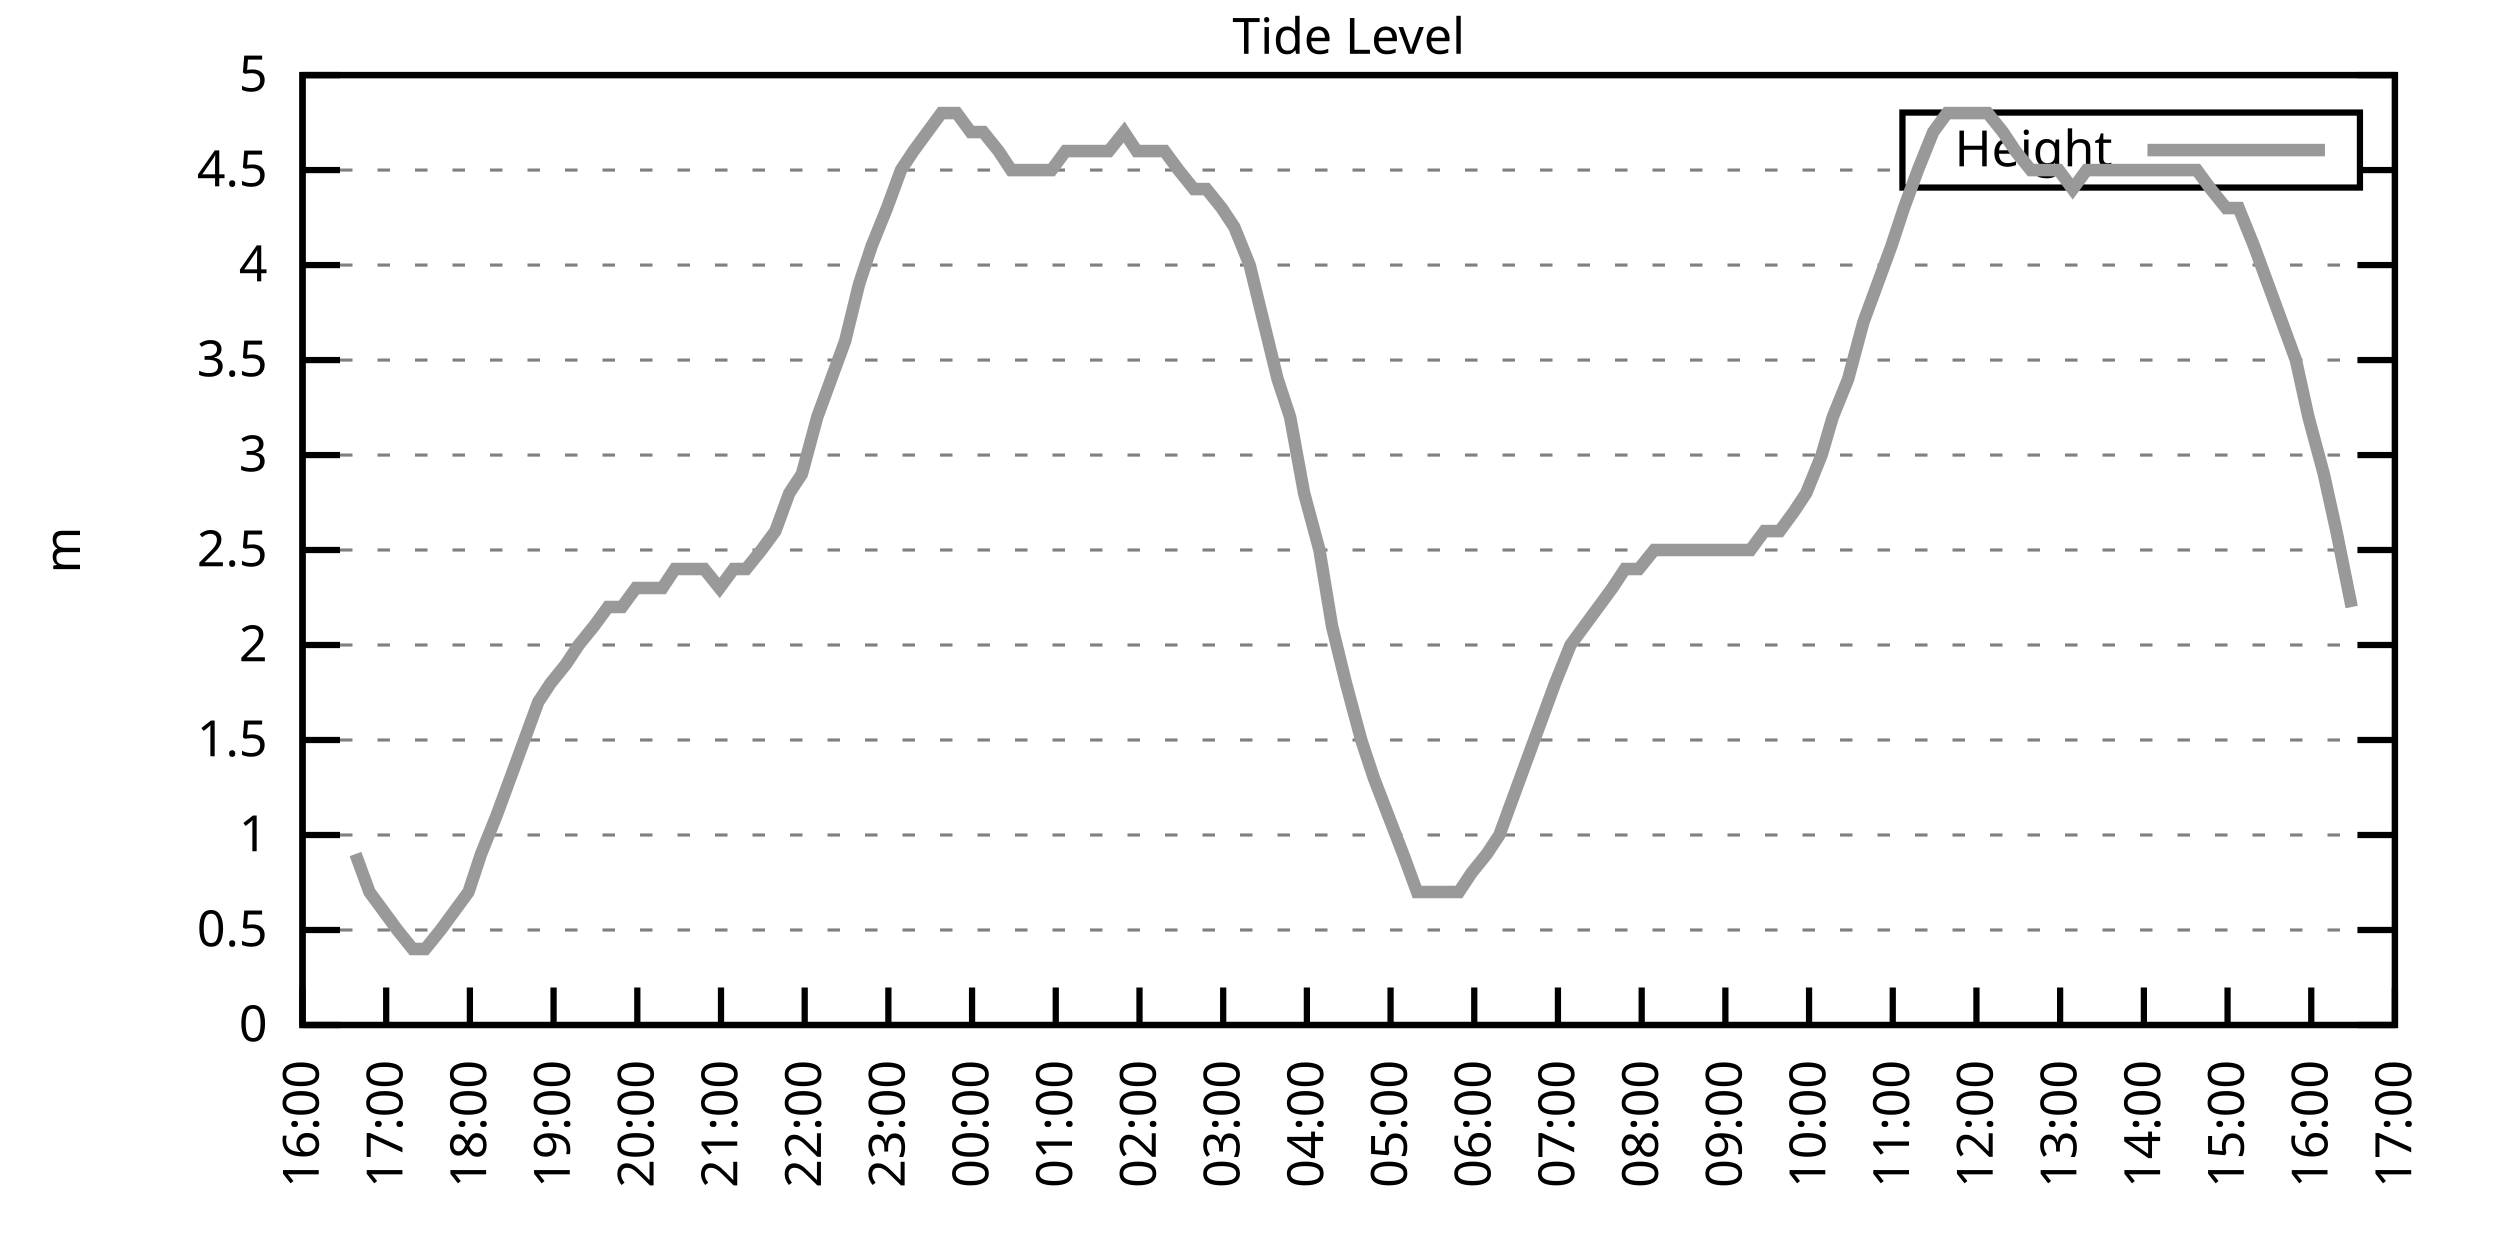
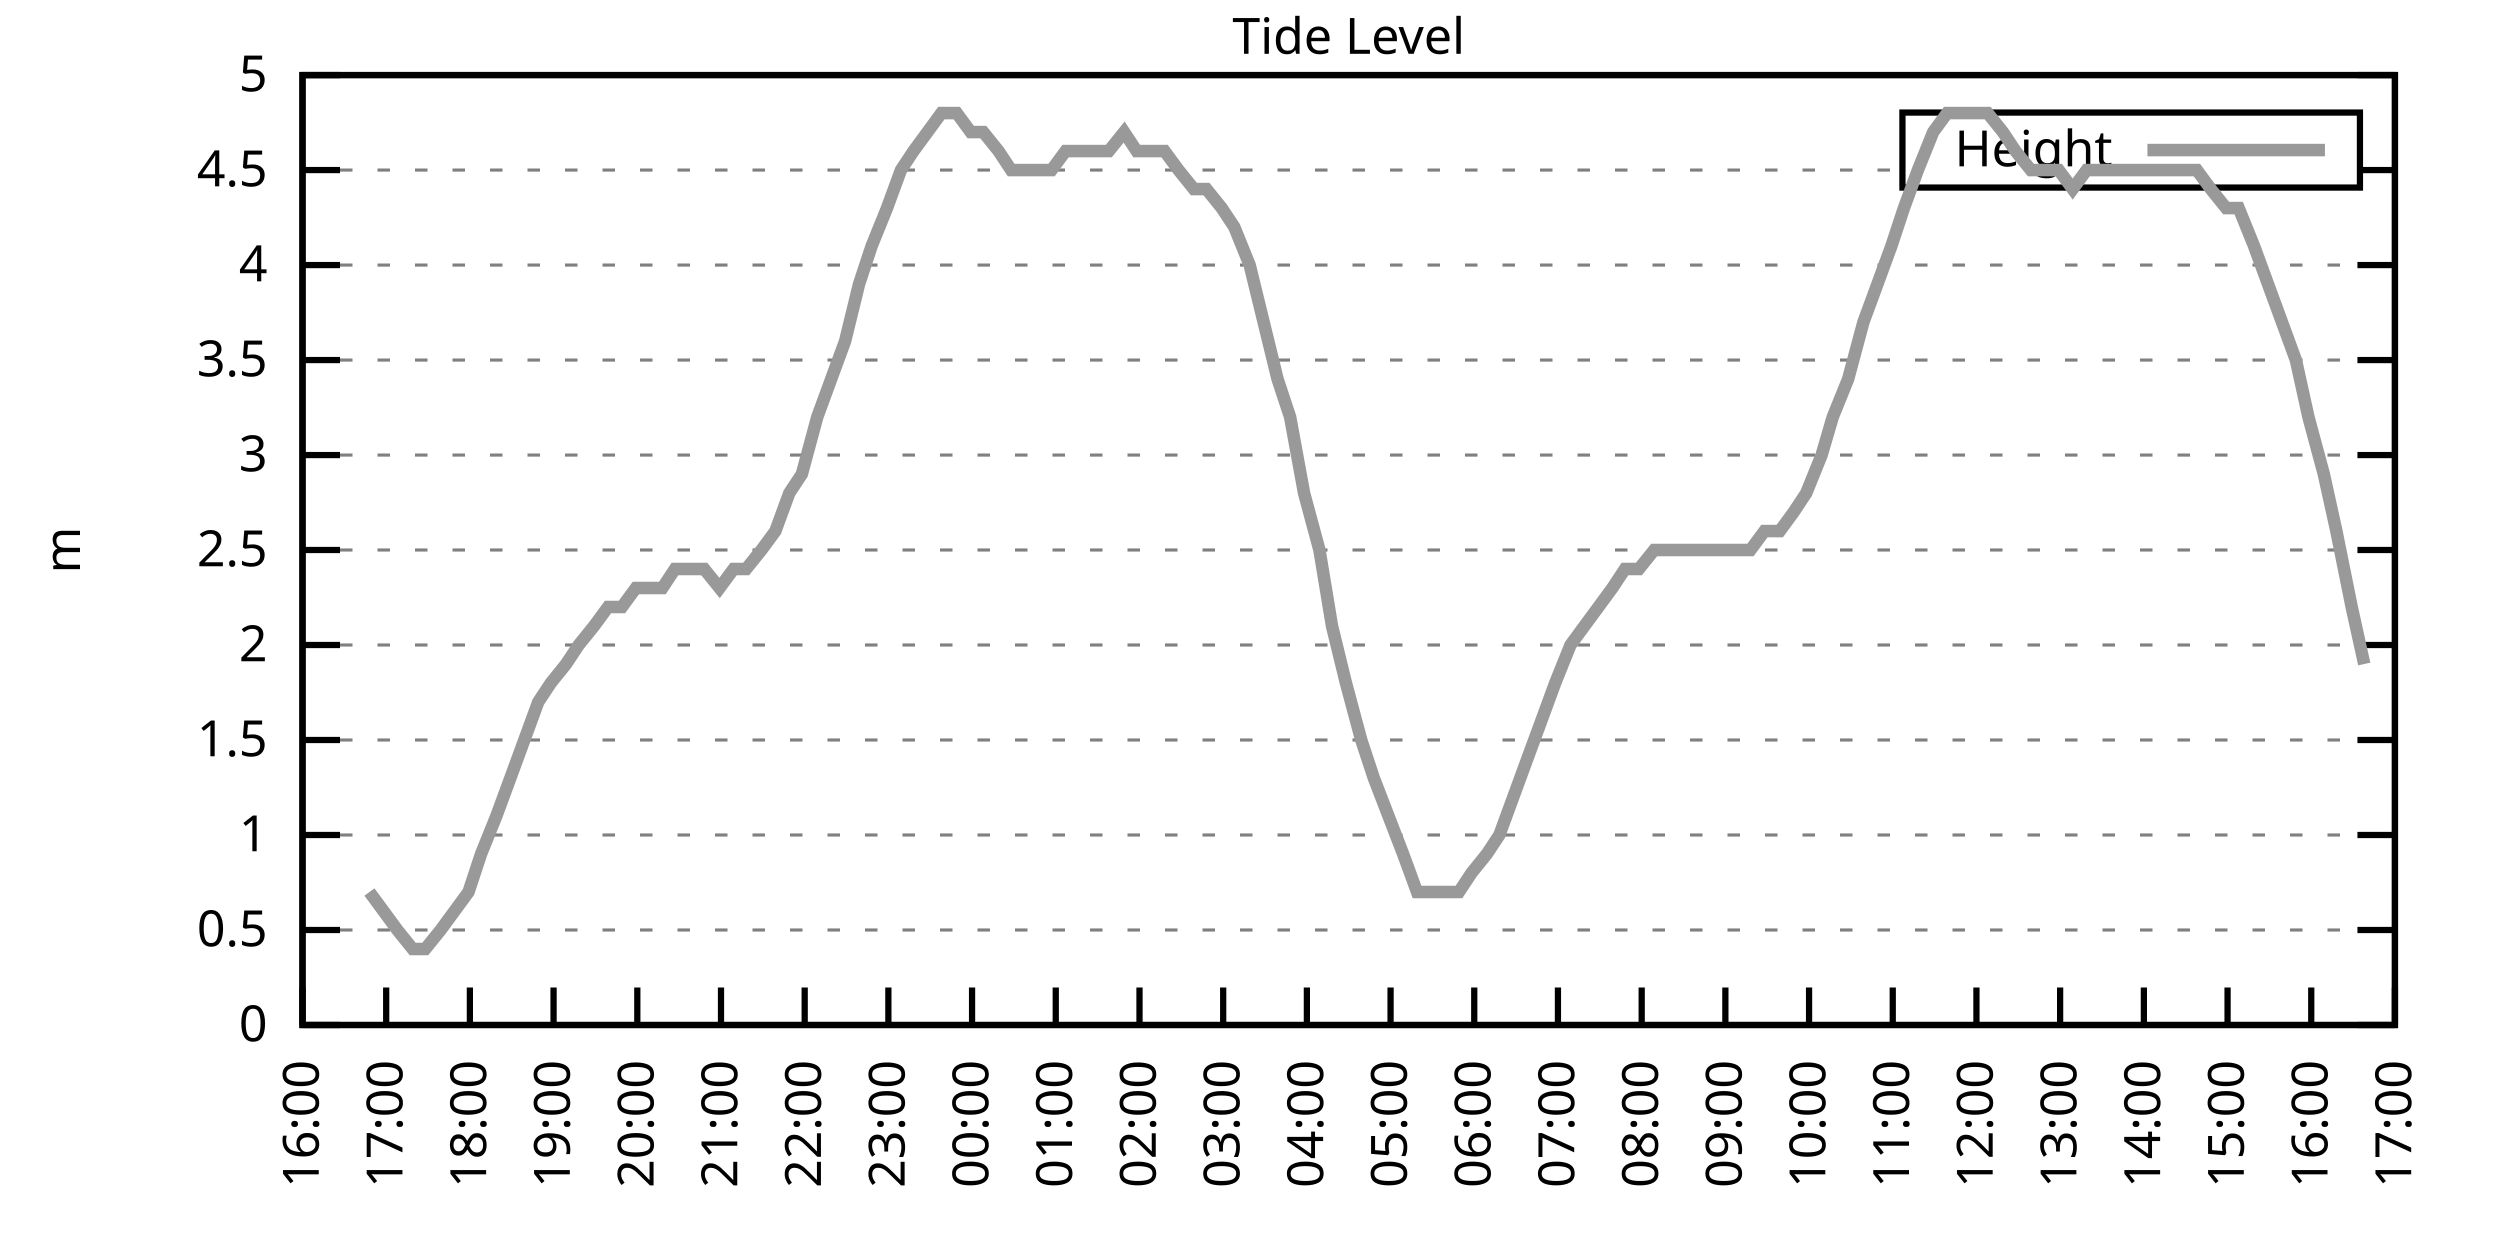
<svg xmlns="http://www.w3.org/2000/svg" xmlns:xlink="http://www.w3.org/1999/xlink" width="400" height="200" viewBox="0 0 400 200">
  <g id="gnuplot_canvas">
    <rect x="0" y="0" width="400" height="200" fill="none" />
    <defs>
      <circle id="gpDot" r="0.5" stroke-width="0.5" stroke="currentColor" />
      <path id="gpPt0" stroke-width="0.333" stroke="currentColor" d="M-1,0 h2 M0,-1 v2" />
      <path id="gpPt1" stroke-width="0.333" stroke="currentColor" d="M-1,-1 L1,1 M1,-1 L-1,1" />
      <path id="gpPt2" stroke-width="0.333" stroke="currentColor" d="M-1,0 L1,0 M0,-1 L0,1 M-1,-1 L1,1 M-1,1 L1,-1" />
      <rect id="gpPt3" stroke-width="0.333" stroke="currentColor" x="-1" y="-1" width="2" height="2" />
      <rect id="gpPt4" stroke-width="0.333" stroke="currentColor" fill="currentColor" x="-1" y="-1" width="2" height="2" />
      <circle id="gpPt5" stroke-width="0.333" stroke="currentColor" cx="0" cy="0" r="1" />
      <use xlink:href="#gpPt5" id="gpPt6" fill="currentColor" stroke="none" />
      <path id="gpPt7" stroke-width="0.333" stroke="currentColor" d="M0,-1.33 L-1.33,0.67 L1.33,0.67 z" />
      <use xlink:href="#gpPt7" id="gpPt8" fill="currentColor" stroke="none" />
      <use xlink:href="#gpPt7" id="gpPt9" stroke="currentColor" transform="rotate(180)" />
      <use xlink:href="#gpPt9" id="gpPt10" fill="currentColor" stroke="none" />
      <use xlink:href="#gpPt3" id="gpPt11" stroke="currentColor" transform="rotate(45)" />
      <use xlink:href="#gpPt11" id="gpPt12" fill="currentColor" stroke="none" />
      <path id="gpPt13" stroke-width="0.333" stroke="currentColor" d="M0,1.330 L1.265,0.411 L0.782,-1.067 L-0.782,-1.076 L-1.265,0.411 z" />
      <use xlink:href="#gpPt13" id="gpPt14" fill="currentColor" stroke="none" />
      <filter id="textbox" filterUnits="objectBoundingBox" x="0" y="0" height="1" width="1">
        <feFlood flood-color="white" flood-opacity="1" result="bgnd" />
        <feComposite in="SourceGraphic" in2="bgnd" operator="atop" />
      </filter>
      <filter id="greybox" filterUnits="objectBoundingBox" x="0" y="0" height="1" width="1">
        <feFlood flood-color="lightgrey" flood-opacity="1" result="grey" />
        <feComposite in="SourceGraphic" in2="grey" operator="atop" />
      </filter>
    </defs>
    <g fill="none" color="white" stroke="currentColor" stroke-width="1.00" stroke-linecap="butt" stroke-linejoin="miter">
</g>
    <g fill="none" color="black" stroke="currentColor" stroke-width="1.00" stroke-linecap="butt" stroke-linejoin="miter">
      <g stroke="none" shape-rendering="crispEdges">
        <polygon fill="rgb(255, 255, 255)" points="48.40,164.00 383.18,164.00 383.18,12.02 48.40,12.02 " />
      </g>
    </g>
    <g fill="none" color="black" stroke="currentColor" stroke-width="1.00" stroke-linecap="butt" stroke-linejoin="miter">
</g>
    <g fill="none" color="black" stroke="black" stroke-width="0.50" stroke-linecap="butt" stroke-linejoin="miter">
</g>
    <g fill="none" color="gray" stroke="currentColor" stroke-width="0.50" stroke-linecap="butt" stroke-linejoin="miter">
      <path stroke="gray" stroke-dasharray="2,4" class="gridline" d="M48.40,164.00 L383.19,164.00  " />
    </g>
    <g fill="none" color="gray" stroke="gray" stroke-width="1.00" stroke-linecap="butt" stroke-linejoin="miter">
</g>
    <g fill="none" color="black" stroke="currentColor" stroke-width="1.00" stroke-linecap="butt" stroke-linejoin="miter">
      <path stroke="black" d="M48.40,164.00 L54.40,164.00 M383.19,164.00 L377.19,164.00  " />
      <g transform="translate(42.80,166.60)" stroke="none" fill="black" font-family="Sans" font-size="8.00" text-anchor="end">
        <text>
          <tspan font-family="Sans"> 0</tspan>
        </text>
      </g>
    </g>
    <g fill="none" color="black" stroke="currentColor" stroke-width="1.00" stroke-linecap="butt" stroke-linejoin="miter">
</g>
    <g fill="none" color="black" stroke="black" stroke-width="0.50" stroke-linecap="butt" stroke-linejoin="miter">
</g>
    <g fill="none" color="gray" stroke="currentColor" stroke-width="0.50" stroke-linecap="butt" stroke-linejoin="miter">
      <path stroke="gray" stroke-dasharray="2,4" class="gridline" d="M48.40,148.80 L383.19,148.80  " />
    </g>
    <g fill="none" color="gray" stroke="gray" stroke-width="1.00" stroke-linecap="butt" stroke-linejoin="miter">
</g>
    <g fill="none" color="black" stroke="currentColor" stroke-width="1.00" stroke-linecap="butt" stroke-linejoin="miter">
      <path stroke="black" d="M48.40,148.80 L54.40,148.80 M383.19,148.80 L377.19,148.80  " />
      <g transform="translate(42.80,151.40)" stroke="none" fill="black" font-family="Sans" font-size="8.00" text-anchor="end">
        <text>
          <tspan font-family="Sans"> 0.5</tspan>
        </text>
      </g>
    </g>
    <g fill="none" color="black" stroke="currentColor" stroke-width="1.00" stroke-linecap="butt" stroke-linejoin="miter">
</g>
    <g fill="none" color="black" stroke="black" stroke-width="0.50" stroke-linecap="butt" stroke-linejoin="miter">
</g>
    <g fill="none" color="gray" stroke="currentColor" stroke-width="0.50" stroke-linecap="butt" stroke-linejoin="miter">
      <path stroke="gray" stroke-dasharray="2,4" class="gridline" d="M48.40,133.60 L383.19,133.60  " />
    </g>
    <g fill="none" color="gray" stroke="gray" stroke-width="1.00" stroke-linecap="butt" stroke-linejoin="miter">
</g>
    <g fill="none" color="black" stroke="currentColor" stroke-width="1.00" stroke-linecap="butt" stroke-linejoin="miter">
      <path stroke="black" d="M48.40,133.60 L54.40,133.60 M383.19,133.60 L377.19,133.60  " />
      <g transform="translate(42.80,136.20)" stroke="none" fill="black" font-family="Sans" font-size="8.00" text-anchor="end">
        <text>
          <tspan font-family="Sans"> 1</tspan>
        </text>
      </g>
    </g>
    <g fill="none" color="black" stroke="currentColor" stroke-width="1.00" stroke-linecap="butt" stroke-linejoin="miter">
</g>
    <g fill="none" color="black" stroke="black" stroke-width="0.50" stroke-linecap="butt" stroke-linejoin="miter">
</g>
    <g fill="none" color="gray" stroke="currentColor" stroke-width="0.50" stroke-linecap="butt" stroke-linejoin="miter">
      <path stroke="gray" stroke-dasharray="2,4" class="gridline" d="M48.40,118.40 L383.19,118.40  " />
    </g>
    <g fill="none" color="gray" stroke="gray" stroke-width="1.00" stroke-linecap="butt" stroke-linejoin="miter">
</g>
    <g fill="none" color="black" stroke="currentColor" stroke-width="1.00" stroke-linecap="butt" stroke-linejoin="miter">
      <path stroke="black" d="M48.40,118.40 L54.40,118.40 M383.19,118.40 L377.19,118.40  " />
      <g transform="translate(42.80,121.00)" stroke="none" fill="black" font-family="Sans" font-size="8.00" text-anchor="end">
        <text>
          <tspan font-family="Sans"> 1.5</tspan>
        </text>
      </g>
    </g>
    <g fill="none" color="black" stroke="currentColor" stroke-width="1.00" stroke-linecap="butt" stroke-linejoin="miter">
</g>
    <g fill="none" color="black" stroke="black" stroke-width="0.50" stroke-linecap="butt" stroke-linejoin="miter">
</g>
    <g fill="none" color="gray" stroke="currentColor" stroke-width="0.50" stroke-linecap="butt" stroke-linejoin="miter">
      <path stroke="gray" stroke-dasharray="2,4" class="gridline" d="M48.40,103.20 L383.19,103.20  " />
    </g>
    <g fill="none" color="gray" stroke="gray" stroke-width="1.00" stroke-linecap="butt" stroke-linejoin="miter">
</g>
    <g fill="none" color="black" stroke="currentColor" stroke-width="1.00" stroke-linecap="butt" stroke-linejoin="miter">
      <path stroke="black" d="M48.40,103.20 L54.40,103.20 M383.19,103.20 L377.19,103.20  " />
      <g transform="translate(42.80,105.80)" stroke="none" fill="black" font-family="Sans" font-size="8.00" text-anchor="end">
        <text>
          <tspan font-family="Sans"> 2</tspan>
        </text>
      </g>
    </g>
    <g fill="none" color="black" stroke="currentColor" stroke-width="1.00" stroke-linecap="butt" stroke-linejoin="miter">
</g>
    <g fill="none" color="black" stroke="black" stroke-width="0.50" stroke-linecap="butt" stroke-linejoin="miter">
</g>
    <g fill="none" color="gray" stroke="currentColor" stroke-width="0.50" stroke-linecap="butt" stroke-linejoin="miter">
      <path stroke="gray" stroke-dasharray="2,4" class="gridline" d="M48.40,88.00 L383.19,88.00  " />
    </g>
    <g fill="none" color="gray" stroke="gray" stroke-width="1.00" stroke-linecap="butt" stroke-linejoin="miter">
</g>
    <g fill="none" color="black" stroke="currentColor" stroke-width="1.00" stroke-linecap="butt" stroke-linejoin="miter">
      <path stroke="black" d="M48.40,88.00 L54.40,88.00 M383.19,88.00 L377.19,88.00  " />
      <g transform="translate(42.80,90.60)" stroke="none" fill="black" font-family="Sans" font-size="8.00" text-anchor="end">
        <text>
          <tspan font-family="Sans"> 2.5</tspan>
        </text>
      </g>
    </g>
    <g fill="none" color="black" stroke="currentColor" stroke-width="1.00" stroke-linecap="butt" stroke-linejoin="miter">
</g>
    <g fill="none" color="black" stroke="black" stroke-width="0.50" stroke-linecap="butt" stroke-linejoin="miter">
</g>
    <g fill="none" color="gray" stroke="currentColor" stroke-width="0.50" stroke-linecap="butt" stroke-linejoin="miter">
      <path stroke="gray" stroke-dasharray="2,4" class="gridline" d="M48.40,72.81 L383.19,72.81  " />
    </g>
    <g fill="none" color="gray" stroke="gray" stroke-width="1.00" stroke-linecap="butt" stroke-linejoin="miter">
</g>
    <g fill="none" color="black" stroke="currentColor" stroke-width="1.00" stroke-linecap="butt" stroke-linejoin="miter">
      <path stroke="black" d="M48.40,72.81 L54.40,72.81 M383.19,72.81 L377.19,72.81  " />
      <g transform="translate(42.80,75.41)" stroke="none" fill="black" font-family="Sans" font-size="8.00" text-anchor="end">
        <text>
          <tspan font-family="Sans"> 3</tspan>
        </text>
      </g>
    </g>
    <g fill="none" color="black" stroke="currentColor" stroke-width="1.00" stroke-linecap="butt" stroke-linejoin="miter">
</g>
    <g fill="none" color="black" stroke="black" stroke-width="0.50" stroke-linecap="butt" stroke-linejoin="miter">
</g>
    <g fill="none" color="gray" stroke="currentColor" stroke-width="0.50" stroke-linecap="butt" stroke-linejoin="miter">
      <path stroke="gray" stroke-dasharray="2,4" class="gridline" d="M48.40,57.61 L383.19,57.61  " />
    </g>
    <g fill="none" color="gray" stroke="gray" stroke-width="1.00" stroke-linecap="butt" stroke-linejoin="miter">
</g>
    <g fill="none" color="black" stroke="currentColor" stroke-width="1.00" stroke-linecap="butt" stroke-linejoin="miter">
      <path stroke="black" d="M48.40,57.61 L54.40,57.61 M383.19,57.61 L377.19,57.61  " />
      <g transform="translate(42.80,60.21)" stroke="none" fill="black" font-family="Sans" font-size="8.00" text-anchor="end">
        <text>
          <tspan font-family="Sans"> 3.5</tspan>
        </text>
      </g>
    </g>
    <g fill="none" color="black" stroke="currentColor" stroke-width="1.00" stroke-linecap="butt" stroke-linejoin="miter">
</g>
    <g fill="none" color="black" stroke="black" stroke-width="0.50" stroke-linecap="butt" stroke-linejoin="miter">
</g>
    <g fill="none" color="gray" stroke="currentColor" stroke-width="0.50" stroke-linecap="butt" stroke-linejoin="miter">
      <path stroke="gray" stroke-dasharray="2,4" class="gridline" d="M48.40,42.41 L383.19,42.41  " />
    </g>
    <g fill="none" color="gray" stroke="gray" stroke-width="1.00" stroke-linecap="butt" stroke-linejoin="miter">
</g>
    <g fill="none" color="black" stroke="currentColor" stroke-width="1.00" stroke-linecap="butt" stroke-linejoin="miter">
      <path stroke="black" d="M48.40,42.41 L54.40,42.41 M383.19,42.41 L377.19,42.41  " />
      <g transform="translate(42.80,45.01)" stroke="none" fill="black" font-family="Sans" font-size="8.00" text-anchor="end">
        <text>
          <tspan font-family="Sans"> 4</tspan>
        </text>
      </g>
    </g>
    <g fill="none" color="black" stroke="currentColor" stroke-width="1.00" stroke-linecap="butt" stroke-linejoin="miter">
</g>
    <g fill="none" color="black" stroke="black" stroke-width="0.50" stroke-linecap="butt" stroke-linejoin="miter">
</g>
    <g fill="none" color="gray" stroke="currentColor" stroke-width="0.50" stroke-linecap="butt" stroke-linejoin="miter">
      <path stroke="gray" stroke-dasharray="2,4" class="gridline" d="M48.40,27.21 L304.39,27.21 M377.59,27.21 L383.19,27.21  " />
    </g>
    <g fill="none" color="gray" stroke="gray" stroke-width="1.00" stroke-linecap="butt" stroke-linejoin="miter">
</g>
    <g fill="none" color="black" stroke="currentColor" stroke-width="1.00" stroke-linecap="butt" stroke-linejoin="miter">
      <path stroke="black" d="M48.40,27.21 L54.40,27.21 M383.19,27.21 L377.19,27.21  " />
      <g transform="translate(42.80,29.81)" stroke="none" fill="black" font-family="Sans" font-size="8.00" text-anchor="end">
        <text>
          <tspan font-family="Sans"> 4.5</tspan>
        </text>
      </g>
    </g>
    <g fill="none" color="black" stroke="currentColor" stroke-width="1.00" stroke-linecap="butt" stroke-linejoin="miter">
</g>
    <g fill="none" color="black" stroke="black" stroke-width="0.50" stroke-linecap="butt" stroke-linejoin="miter">
</g>
    <g fill="none" color="gray" stroke="currentColor" stroke-width="0.50" stroke-linecap="butt" stroke-linejoin="miter">
      <path stroke="gray" stroke-dasharray="2,4" class="gridline" d="M48.40,12.01 L383.19,12.01  " />
    </g>
    <g fill="none" color="gray" stroke="gray" stroke-width="1.00" stroke-linecap="butt" stroke-linejoin="miter">
</g>
    <g fill="none" color="black" stroke="currentColor" stroke-width="1.00" stroke-linecap="butt" stroke-linejoin="miter">
      <path stroke="black" d="M48.40,12.01 L54.40,12.01 M383.19,12.01 L377.19,12.01  " />
      <g transform="translate(42.80,14.61)" stroke="none" fill="black" font-family="Sans" font-size="8.00" text-anchor="end">
        <text>
          <tspan font-family="Sans"> 5</tspan>
        </text>
      </g>
    </g>
    <g fill="none" color="black" stroke="currentColor" stroke-width="1.00" stroke-linecap="butt" stroke-linejoin="miter">
      <path stroke="black" d="M48.40,164.00 L48.40,158.00  " />
      <g transform="translate(51.00,169.60) rotate(270.00)" stroke="none" fill="black" font-family="Sans" font-size="8.00" text-anchor="end">
        <text>
          <tspan font-family="Sans">16:00</tspan>
        </text>
      </g>
    </g>
    <g fill="none" color="black" stroke="currentColor" stroke-width="1.00" stroke-linecap="butt" stroke-linejoin="miter">
      <path stroke="black" d="M61.79,164.00 L61.79,158.00  " />
      <g transform="translate(64.39,169.60) rotate(270.00)" stroke="none" fill="black" font-family="Sans" font-size="8.00" text-anchor="end">
        <text>
          <tspan font-family="Sans">17:00</tspan>
        </text>
      </g>
    </g>
    <g fill="none" color="black" stroke="currentColor" stroke-width="1.00" stroke-linecap="butt" stroke-linejoin="miter">
      <path stroke="black" d="M75.18,164.00 L75.18,158.00  " />
      <g transform="translate(77.78,169.60) rotate(270.00)" stroke="none" fill="black" font-family="Sans" font-size="8.00" text-anchor="end">
        <text>
          <tspan font-family="Sans">18:00</tspan>
        </text>
      </g>
    </g>
    <g fill="none" color="black" stroke="currentColor" stroke-width="1.00" stroke-linecap="butt" stroke-linejoin="miter">
      <path stroke="black" d="M88.57,164.00 L88.57,158.00  " />
      <g transform="translate(91.17,169.60) rotate(270.00)" stroke="none" fill="black" font-family="Sans" font-size="8.00" text-anchor="end">
        <text>
          <tspan font-family="Sans">19:00</tspan>
        </text>
      </g>
    </g>
    <g fill="none" color="black" stroke="currentColor" stroke-width="1.00" stroke-linecap="butt" stroke-linejoin="miter">
      <path stroke="black" d="M101.97,164.00 L101.97,158.00  " />
      <g transform="translate(104.57,169.60) rotate(270.00)" stroke="none" fill="black" font-family="Sans" font-size="8.00" text-anchor="end">
        <text>
          <tspan font-family="Sans">20:00</tspan>
        </text>
      </g>
    </g>
    <g fill="none" color="black" stroke="currentColor" stroke-width="1.00" stroke-linecap="butt" stroke-linejoin="miter">
      <path stroke="black" d="M115.36,164.00 L115.36,158.00  " />
      <g transform="translate(117.96,169.60) rotate(270.00)" stroke="none" fill="black" font-family="Sans" font-size="8.00" text-anchor="end">
        <text>
          <tspan font-family="Sans">21:00</tspan>
        </text>
      </g>
    </g>
    <g fill="none" color="black" stroke="currentColor" stroke-width="1.00" stroke-linecap="butt" stroke-linejoin="miter">
      <path stroke="black" d="M128.75,164.00 L128.75,158.00  " />
      <g transform="translate(131.35,169.60) rotate(270.00)" stroke="none" fill="black" font-family="Sans" font-size="8.00" text-anchor="end">
        <text>
          <tspan font-family="Sans">22:00</tspan>
        </text>
      </g>
    </g>
    <g fill="none" color="black" stroke="currentColor" stroke-width="1.00" stroke-linecap="butt" stroke-linejoin="miter">
      <path stroke="black" d="M142.14,164.00 L142.14,158.00  " />
      <g transform="translate(144.74,169.60) rotate(270.00)" stroke="none" fill="black" font-family="Sans" font-size="8.00" text-anchor="end">
        <text>
          <tspan font-family="Sans">23:00</tspan>
        </text>
      </g>
    </g>
    <g fill="none" color="black" stroke="currentColor" stroke-width="1.00" stroke-linecap="butt" stroke-linejoin="miter">
      <path stroke="black" d="M155.53,164.00 L155.53,158.00  " />
      <g transform="translate(158.13,169.60) rotate(270.00)" stroke="none" fill="black" font-family="Sans" font-size="8.00" text-anchor="end">
        <text>
          <tspan font-family="Sans">00:00</tspan>
        </text>
      </g>
    </g>
    <g fill="none" color="black" stroke="currentColor" stroke-width="1.00" stroke-linecap="butt" stroke-linejoin="miter">
      <path stroke="black" d="M168.92,164.00 L168.92,158.00  " />
      <g transform="translate(171.52,169.60) rotate(270.00)" stroke="none" fill="black" font-family="Sans" font-size="8.00" text-anchor="end">
        <text>
          <tspan font-family="Sans">01:00</tspan>
        </text>
      </g>
    </g>
    <g fill="none" color="black" stroke="currentColor" stroke-width="1.00" stroke-linecap="butt" stroke-linejoin="miter">
      <path stroke="black" d="M182.32,164.00 L182.32,158.00  " />
      <g transform="translate(184.92,169.60) rotate(270.00)" stroke="none" fill="black" font-family="Sans" font-size="8.00" text-anchor="end">
        <text>
          <tspan font-family="Sans">02:00</tspan>
        </text>
      </g>
    </g>
    <g fill="none" color="black" stroke="currentColor" stroke-width="1.00" stroke-linecap="butt" stroke-linejoin="miter">
      <path stroke="black" d="M195.71,164.00 L195.71,158.00  " />
      <g transform="translate(198.31,169.60) rotate(270.00)" stroke="none" fill="black" font-family="Sans" font-size="8.00" text-anchor="end">
        <text>
          <tspan font-family="Sans">03:00</tspan>
        </text>
      </g>
    </g>
    <g fill="none" color="black" stroke="currentColor" stroke-width="1.00" stroke-linecap="butt" stroke-linejoin="miter">
      <path stroke="black" d="M209.10,164.00 L209.10,158.00  " />
      <g transform="translate(211.70,169.60) rotate(270.00)" stroke="none" fill="black" font-family="Sans" font-size="8.00" text-anchor="end">
        <text>
          <tspan font-family="Sans">04:00</tspan>
        </text>
      </g>
    </g>
    <g fill="none" color="black" stroke="currentColor" stroke-width="1.00" stroke-linecap="butt" stroke-linejoin="miter">
      <path stroke="black" d="M222.49,164.00 L222.49,158.00  " />
      <g transform="translate(225.09,169.60) rotate(270.00)" stroke="none" fill="black" font-family="Sans" font-size="8.00" text-anchor="end">
        <text>
          <tspan font-family="Sans">05:00</tspan>
        </text>
      </g>
    </g>
    <g fill="none" color="black" stroke="currentColor" stroke-width="1.00" stroke-linecap="butt" stroke-linejoin="miter">
      <path stroke="black" d="M235.88,164.00 L235.88,158.00  " />
      <g transform="translate(238.48,169.60) rotate(270.00)" stroke="none" fill="black" font-family="Sans" font-size="8.00" text-anchor="end">
        <text>
          <tspan font-family="Sans">06:00</tspan>
        </text>
      </g>
    </g>
    <g fill="none" color="black" stroke="currentColor" stroke-width="1.00" stroke-linecap="butt" stroke-linejoin="miter">
      <path stroke="black" d="M249.27,164.00 L249.27,158.00  " />
      <g transform="translate(251.87,169.60) rotate(270.00)" stroke="none" fill="black" font-family="Sans" font-size="8.00" text-anchor="end">
        <text>
          <tspan font-family="Sans">07:00</tspan>
        </text>
      </g>
    </g>
    <g fill="none" color="black" stroke="currentColor" stroke-width="1.00" stroke-linecap="butt" stroke-linejoin="miter">
      <path stroke="black" d="M262.67,164.00 L262.67,158.00  " />
      <g transform="translate(265.27,169.60) rotate(270.00)" stroke="none" fill="black" font-family="Sans" font-size="8.00" text-anchor="end">
        <text>
          <tspan font-family="Sans">08:00</tspan>
        </text>
      </g>
    </g>
    <g fill="none" color="black" stroke="currentColor" stroke-width="1.00" stroke-linecap="butt" stroke-linejoin="miter">
      <path stroke="black" d="M276.06,164.00 L276.06,158.00  " />
      <g transform="translate(278.66,169.60) rotate(270.00)" stroke="none" fill="black" font-family="Sans" font-size="8.00" text-anchor="end">
        <text>
          <tspan font-family="Sans">09:00</tspan>
        </text>
      </g>
    </g>
    <g fill="none" color="black" stroke="currentColor" stroke-width="1.00" stroke-linecap="butt" stroke-linejoin="miter">
      <path stroke="black" d="M289.45,164.00 L289.45,158.00  " />
      <g transform="translate(292.05,169.60) rotate(270.00)" stroke="none" fill="black" font-family="Sans" font-size="8.00" text-anchor="end">
        <text>
          <tspan font-family="Sans">10:00</tspan>
        </text>
      </g>
    </g>
    <g fill="none" color="black" stroke="currentColor" stroke-width="1.00" stroke-linecap="butt" stroke-linejoin="miter">
      <path stroke="black" d="M302.84,164.00 L302.84,158.00  " />
      <g transform="translate(305.44,169.60) rotate(270.00)" stroke="none" fill="black" font-family="Sans" font-size="8.00" text-anchor="end">
        <text>
          <tspan font-family="Sans">11:00</tspan>
        </text>
      </g>
    </g>
    <g fill="none" color="black" stroke="currentColor" stroke-width="1.00" stroke-linecap="butt" stroke-linejoin="miter">
      <path stroke="black" d="M316.23,164.00 L316.23,158.00  " />
      <g transform="translate(318.83,169.60) rotate(270.00)" stroke="none" fill="black" font-family="Sans" font-size="8.00" text-anchor="end">
        <text>
          <tspan font-family="Sans">12:00</tspan>
        </text>
      </g>
    </g>
    <g fill="none" color="black" stroke="currentColor" stroke-width="1.00" stroke-linecap="butt" stroke-linejoin="miter">
      <path stroke="black" d="M329.62,164.00 L329.62,158.00  " />
      <g transform="translate(332.22,169.60) rotate(270.00)" stroke="none" fill="black" font-family="Sans" font-size="8.00" text-anchor="end">
        <text>
          <tspan font-family="Sans">13:00</tspan>
        </text>
      </g>
    </g>
    <g fill="none" color="black" stroke="currentColor" stroke-width="1.00" stroke-linecap="butt" stroke-linejoin="miter">
      <path stroke="black" d="M343.02,164.00 L343.02,158.00  " />
      <g transform="translate(345.62,169.60) rotate(270.00)" stroke="none" fill="black" font-family="Sans" font-size="8.00" text-anchor="end">
        <text>
          <tspan font-family="Sans">14:00</tspan>
        </text>
      </g>
    </g>
    <g fill="none" color="black" stroke="currentColor" stroke-width="1.00" stroke-linecap="butt" stroke-linejoin="miter">
      <path stroke="black" d="M356.41,164.00 L356.41,158.00  " />
      <g transform="translate(359.01,169.60) rotate(270.00)" stroke="none" fill="black" font-family="Sans" font-size="8.00" text-anchor="end">
        <text>
          <tspan font-family="Sans">15:00</tspan>
        </text>
      </g>
    </g>
    <g fill="none" color="black" stroke="currentColor" stroke-width="1.00" stroke-linecap="butt" stroke-linejoin="miter">
      <path stroke="black" d="M369.80,164.00 L369.80,158.00  " />
      <g transform="translate(372.40,169.60) rotate(270.00)" stroke="none" fill="black" font-family="Sans" font-size="8.00" text-anchor="end">
        <text>
          <tspan font-family="Sans">16:00</tspan>
        </text>
      </g>
    </g>
    <g fill="none" color="black" stroke="currentColor" stroke-width="1.00" stroke-linecap="butt" stroke-linejoin="miter">
      <path stroke="black" d="M383.19,164.00 L383.19,158.00  " />
      <g transform="translate(385.79,169.60) rotate(270.00)" stroke="none" fill="black" font-family="Sans" font-size="8.00" text-anchor="end">
        <text>
          <tspan font-family="Sans">17:00</tspan>
        </text>
      </g>
    </g>
    <g fill="none" color="black" stroke="currentColor" stroke-width="1.00" stroke-linecap="butt" stroke-linejoin="miter">
</g>
    <g fill="none" color="black" stroke="currentColor" stroke-width="1.00" stroke-linecap="butt" stroke-linejoin="miter">
      <path stroke="black" d="M48.40,12.01 L48.40,164.00 L383.19,164.00 L383.19,12.01 L48.40,12.01 Z  " />
    </g>
    <g fill="none" color="black" stroke="currentColor" stroke-width="1.00" stroke-linecap="butt" stroke-linejoin="miter">
</g>
    <g fill="none" color="black" stroke="currentColor" stroke-width="1.00" stroke-linecap="butt" stroke-linejoin="miter">
      <path stroke="black" d="M304.39,30.01 L304.39,18.01 L377.59,18.01 L377.59,30.01 L304.39,30.01 Z  " />
    </g>
    <g id="Tide_level_plot_1">
      <g fill="none" color="white" stroke="black" stroke-width="2.00" stroke-linecap="butt" stroke-linejoin="miter">
</g>
      <g fill="none" color="black" stroke="currentColor" stroke-width="2.00" stroke-linecap="butt" stroke-linejoin="miter">
        <g transform="translate(337.99,26.61)" stroke="none" fill="black" font-family="Sans" font-size="8.00" text-anchor="end">
          <text>
            <tspan font-family="Sans">Height</tspan>
          </text>
        </g>
      </g>
      <g fill="none" color="black" stroke="currentColor" stroke-width="2.00" stroke-linecap="butt" stroke-linejoin="miter">
-         <path stroke="rgb(153, 153, 153)" d="M343.59,24.01 L371.99,24.01 M56.88,136.64 L59.11,142.72 L61.35,145.76 L63.58,148.80 L66.03,151.84 L68.04,151.84   L70.50,148.80 L72.73,145.76 L74.96,142.72 L76.97,136.64 L79.42,130.56 L81.66,124.48 L83.89,118.40 L86.12,112.32   L88.13,109.28 L90.58,106.24 L92.59,103.20 L95.05,100.16 L97.28,97.12 L99.51,97.12 L101.74,94.08 L103.75,94.08   L105.98,94.08 L107.99,91.04 L110.45,91.04 L112.68,91.04 L115.13,94.08 L117.37,91.04 L119.38,91.04 L121.83,88.00   L124.06,84.97 L126.29,78.89 L128.30,75.85 L130.76,66.73 L132.99,60.65 L135.22,54.57 L137.45,45.45 L139.46,39.37   L141.92,33.29 L144.15,27.21 L146.16,24.17 L148.39,21.13 L150.62,18.09 L153.08,18.09 L155.31,21.13 L157.32,21.13   L159.77,24.17 L161.78,27.21 L164.01,27.21 L166.47,27.21 L168.25,27.21 L170.49,24.17 L173.17,24.17 L175.40,24.17   L177.41,24.17 L179.86,21.13 L181.87,24.17 L184.32,24.17 L186.33,24.17 L188.57,27.21 L191.02,30.25 L193.03,30.25   L195.48,33.29 L197.49,36.33 L199.95,42.41 L202.18,51.53 L204.41,60.65 L206.42,66.73 L208.65,78.89 L211.11,88.00   L213.12,100.16 L215.35,109.28 L217.80,118.40 L219.81,124.48 L224.50,136.64 L226.73,142.72 L228.96,142.72 L231.20,142.72   L233.43,142.72 L235.44,139.68 L237.89,136.64 L239.90,133.60 L242.13,127.52 L244.36,121.44 L246.60,115.36 L248.83,109.28   L251.28,103.20 L253.51,100.16 L255.75,97.12 L257.98,94.08 L259.99,91.04 L262.22,91.04 L264.67,88.00 L266.91,88.00   L269.14,88.00 L271.37,88.00 L273.38,88.00 L275.61,88.00 L277.84,88.00 L280.07,88.00 L282.31,84.97 L284.76,84.97   L286.99,81.93 L289.00,78.89 L291.46,72.81 L293.24,66.73 L295.70,60.65 L298.15,51.53 L300.39,45.45 L302.62,39.37   L304.63,33.29 L306.86,27.21 L309.31,21.13 L311.54,18.09 L313.78,18.09 L315.79,18.09 L318.02,18.09 L320.47,21.13   L322.48,24.17 L324.94,27.21 L327.17,27.21 L329.40,27.21 L331.63,30.25 L333.86,27.21 L336.10,27.21 L338.10,27.21   L340.56,27.21 L342.57,27.21 L345.02,27.21 L347.03,27.21 L349.26,27.21 L351.50,27.21 L353.73,30.25 L356.18,33.29   L358.19,33.29 L360.65,39.37 L362.88,45.45 L365.11,51.53 L367.34,57.61 L369.35,66.73 L371.81,75.85 L373.82,84.97   L376.27,97.12  " />
+         <path stroke="rgb(153, 153, 153)" d="M343.59,24.01 L371.99,24.01 M59.11,142.72 L61.35,145.76 L63.58,148.80 L66.03,151.84 L68.04,151.84 L70.50,148.80   L72.73,145.76 L74.96,142.72 L76.97,136.64 L79.42,130.56 L81.66,124.48 L83.89,118.40 L86.12,112.32 L88.13,109.28   L90.58,106.24 L92.59,103.20 L95.05,100.16 L97.28,97.12 L99.51,97.12 L101.74,94.08 L103.75,94.08 L105.98,94.08   L107.99,91.04 L110.45,91.04 L112.68,91.04 L115.13,94.08 L117.37,91.04 L119.38,91.04 L121.83,88.00 L124.06,84.97   L126.29,78.89 L128.30,75.85 L130.76,66.73 L132.99,60.65 L135.22,54.57 L137.45,45.45 L139.46,39.37 L141.92,33.29   L144.15,27.21 L146.16,24.17 L148.39,21.13 L150.62,18.09 L153.08,18.09 L155.31,21.13 L157.32,21.13 L159.77,24.17   L161.78,27.21 L164.01,27.21 L166.47,27.21 L168.25,27.21 L170.49,24.17 L173.17,24.17 L175.40,24.17 L177.41,24.17   L179.86,21.13 L181.87,24.17 L184.32,24.17 L186.33,24.17 L188.57,27.21 L191.02,30.25 L193.03,30.25 L195.48,33.29   L197.49,36.33 L199.95,42.41 L202.18,51.53 L204.41,60.65 L206.42,66.73 L208.65,78.89 L211.11,88.00 L213.12,100.16   L215.35,109.28 L217.80,118.40 L219.81,124.48 L224.50,136.64 L226.73,142.72 L228.96,142.72 L231.20,142.72 L233.43,142.72   L235.44,139.68 L237.89,136.64 L239.90,133.60 L242.13,127.52 L244.36,121.44 L246.60,115.36 L248.83,109.28 L251.28,103.20   L253.51,100.16 L255.75,97.12 L257.98,94.08 L259.99,91.04 L262.22,91.04 L264.67,88.00 L266.91,88.00 L269.14,88.00   L271.37,88.00 L273.38,88.00 L275.61,88.00 L277.84,88.00 L280.07,88.00 L282.31,84.97 L284.76,84.97 L286.99,81.93   L289.00,78.89 L291.46,72.81 L293.24,66.73 L295.70,60.65 L298.15,51.53 L300.39,45.45 L302.62,39.37 L304.63,33.29   L306.86,27.21 L309.31,21.13 L311.54,18.09 L313.78,18.09 L315.79,18.09 L318.02,18.09 L320.47,21.13 L322.48,24.17   L324.94,27.21 L327.17,27.21 L329.40,27.21 L331.63,30.25 L333.86,27.21 L336.10,27.21 L338.10,27.21 L340.56,27.21   L342.57,27.21 L345.02,27.21 L347.03,27.21 L349.26,27.21 L351.50,27.21 L353.73,30.25 L356.18,33.29 L358.19,33.29   L360.65,39.37 L362.88,45.45 L365.11,51.53 L367.34,57.61 L369.35,66.73 L371.81,75.85 L373.82,84.97 L376.27,97.12   L378.28,106.24  " />
      </g>
    </g>
    <g fill="none" color="black" stroke="currentColor" stroke-width="2.00" stroke-linecap="butt" stroke-linejoin="miter">
</g>
    <g fill="none" color="black" stroke="black" stroke-width="1.00" stroke-linecap="butt" stroke-linejoin="miter">
</g>
    <g fill="none" color="black" stroke="currentColor" stroke-width="1.00" stroke-linecap="butt" stroke-linejoin="miter">
      <path stroke="black" d="M48.40,12.01 L48.40,164.00 L383.19,164.00 L383.19,12.01 L48.40,12.01 Z  " />
      <g transform="translate(12.80,88.01) rotate(270.00)" stroke="none" fill="black" font-family="Sans" font-size="8.00" text-anchor="middle">
        <text>
          <tspan font-family="Sans">m</tspan>
        </text>
      </g>
    </g>
    <g fill="none" color="black" stroke="currentColor" stroke-width="1.00" stroke-linecap="butt" stroke-linejoin="miter">
</g>
    <g fill="none" color="black" stroke="currentColor" stroke-width="1.00" stroke-linecap="butt" stroke-linejoin="miter">
      <g transform="translate(215.79,8.61)" stroke="none" fill="black" font-family="Sans" font-size="8.00" text-anchor="middle">
        <text>
          <tspan font-family="Sans">Tide Level</tspan>
        </text>
      </g>
    </g>
    <g fill="none" color="black" stroke="currentColor" stroke-width="1.00" stroke-linecap="butt" stroke-linejoin="miter">
</g>
  </g>
</svg>
